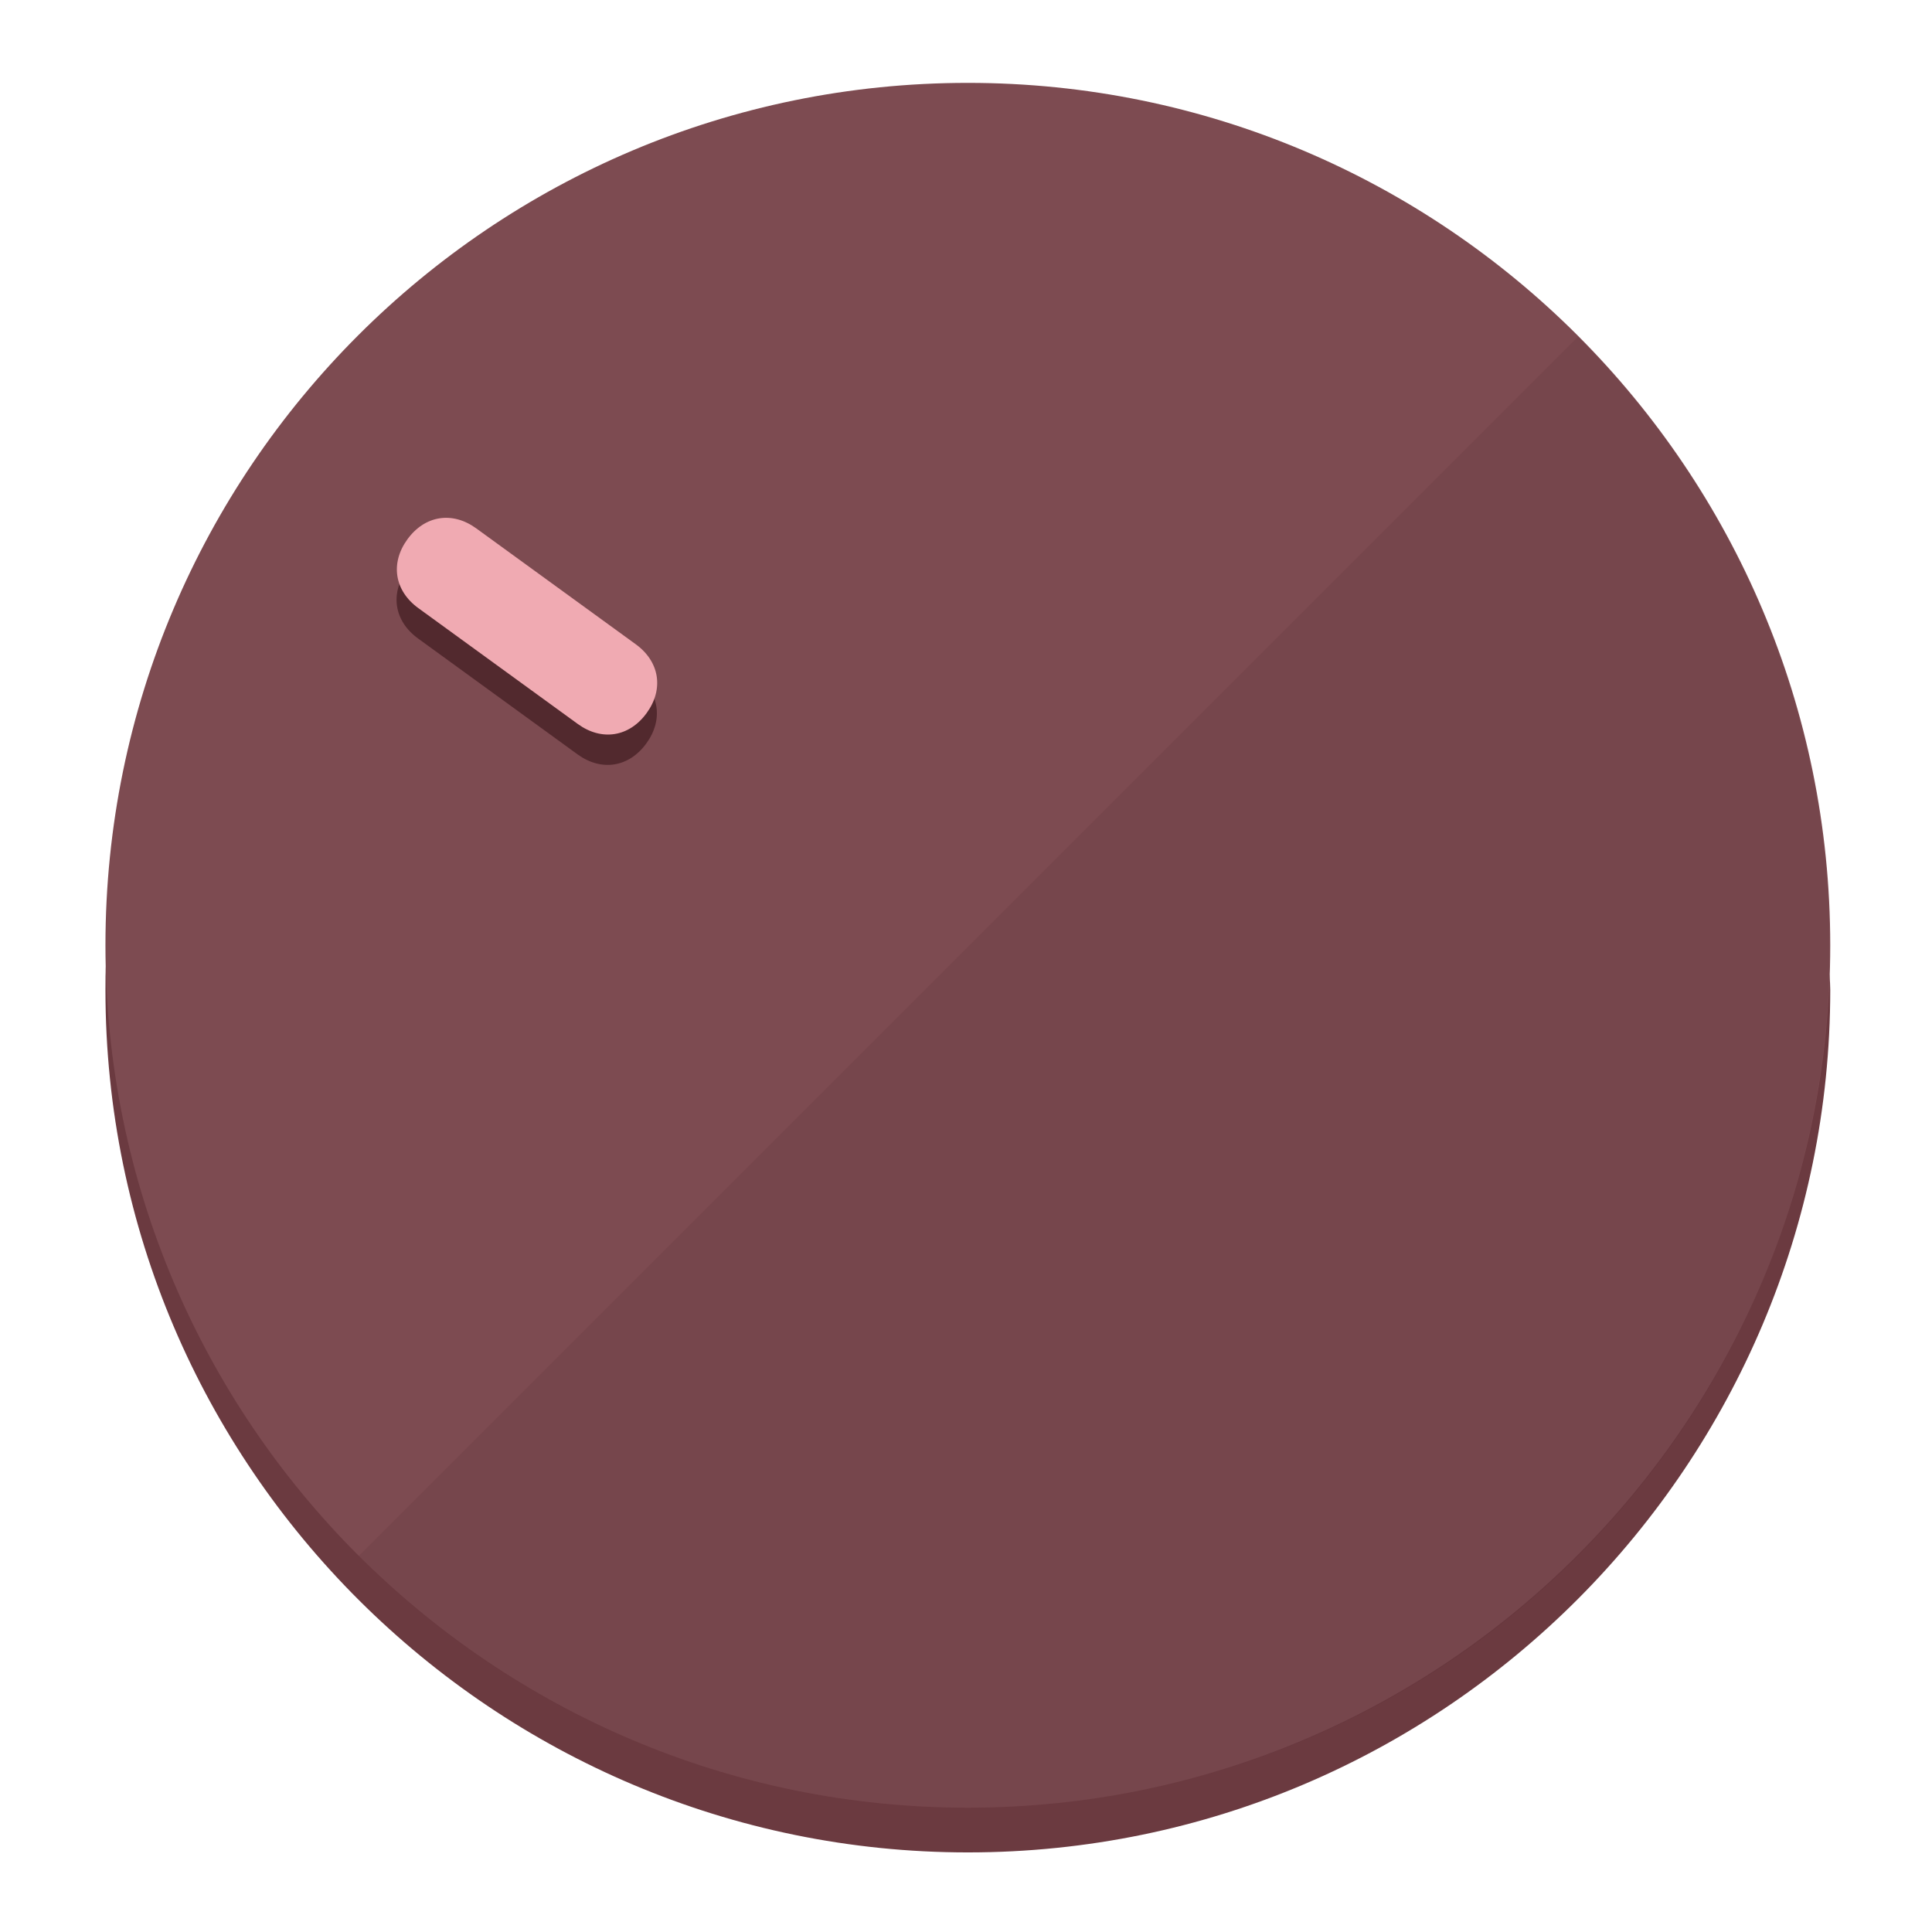
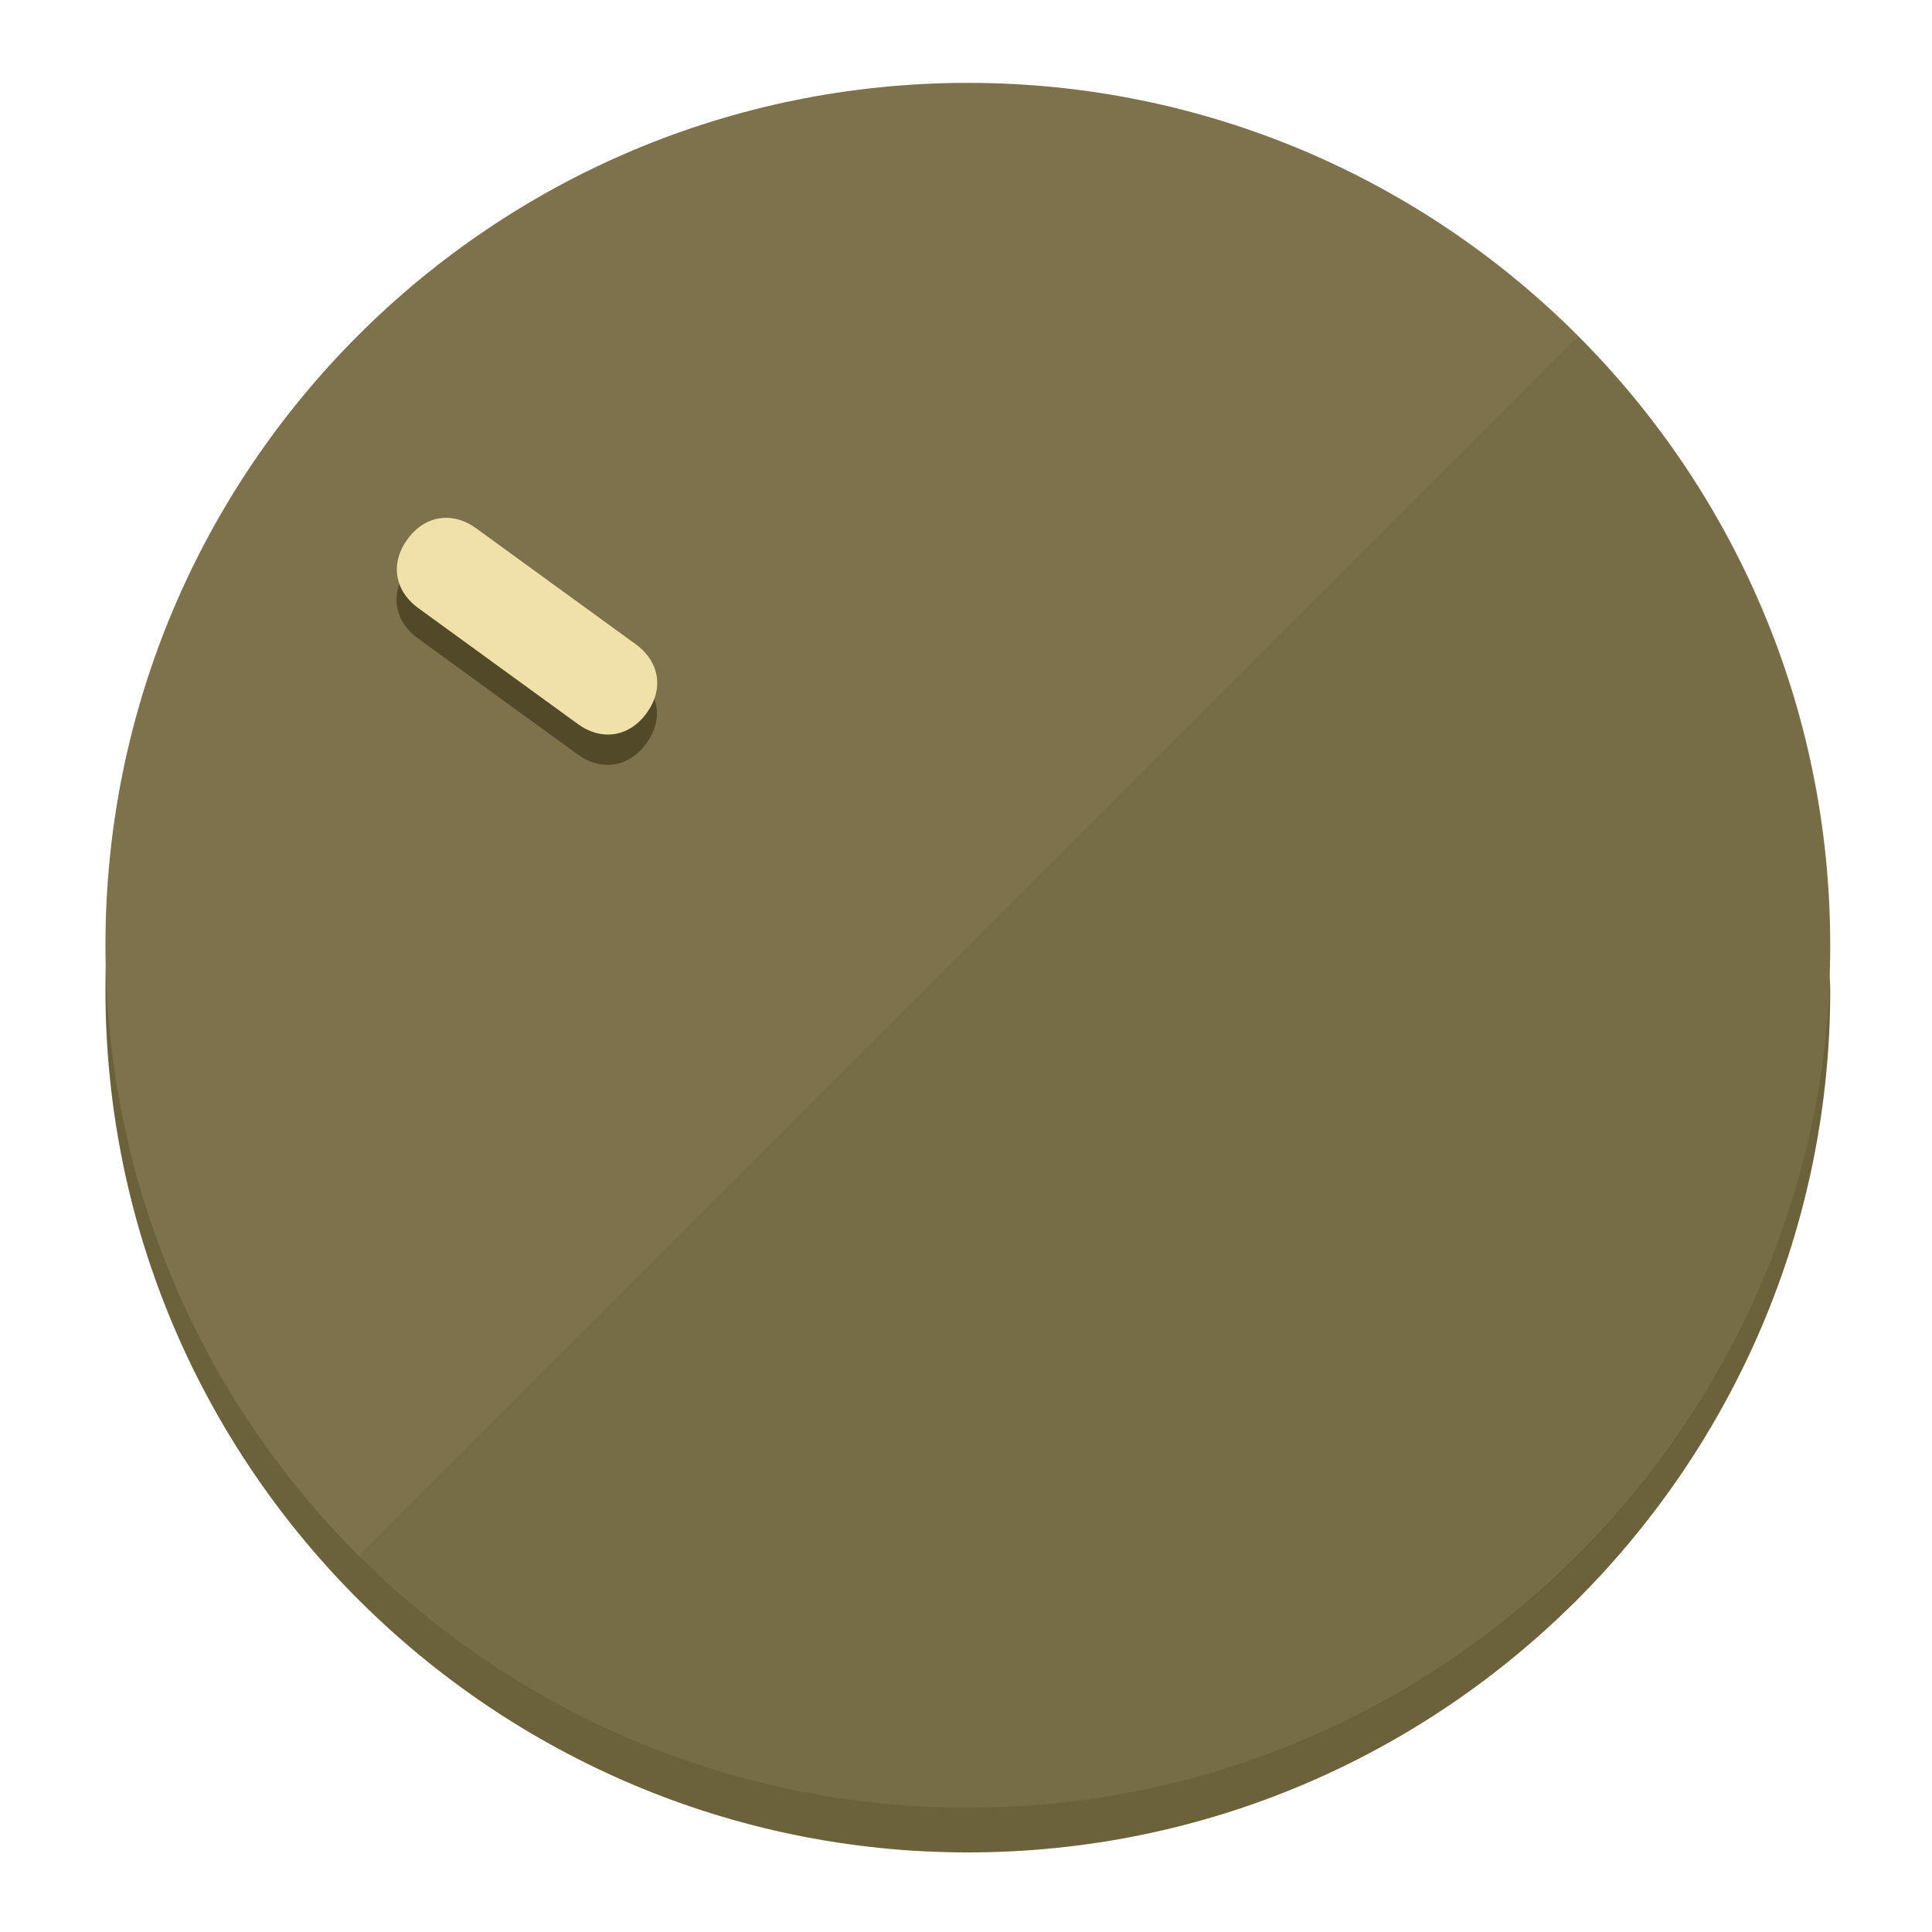
<svg xmlns="http://www.w3.org/2000/svg" height="120px" width="120px" version="1.1" id="Layer_1" viewBox="0 0 496.8 496.8" xml:space="preserve">
  <defs id="defs23" />
  <g id="g3158">
-     <path style="display:inline;fill:#6B3A40;fill-opacity:1;stroke-width:1.584" d="m 248.875,445.92 c 116.582,0 212.89,-91.238 220.493,-205.286 0,5.069 1.267,8.87 1.267,13.939 0,121.651 -98.842,221.76 -221.76,221.76 -121.651,0 -221.76,-98.842 -221.76,-221.76 0,-5.069 0,-8.87 1.267,-13.939 7.603,114.048 103.91,205.286 220.493,205.286 z" id="path8" />
-     <circle style="display:inline;fill:#7D4B51;fill-opacity:1;stroke-width:1.584" cx="248.875" cy="243.071" r="221.76" id="circle12" />
-     <path style="display:inline;fill:#52292E;fill-opacity:0.154;stroke-width:1.587" d="m 405.744,86.606 c 86.308,86.308 86.308,227.193 0,313.5 -86.308,86.308 -227.193,86.308 -313.5,0" id="path14" />
+     <path style="display:inline;fill:#6B613A;fill-opacity:1;stroke-width:1.584" d="m 248.875,445.92 c 116.582,0 212.89,-91.238 220.493,-205.286 0,5.069 1.267,8.87 1.267,13.939 0,121.651 -98.842,221.76 -221.76,221.76 -121.651,0 -221.76,-98.842 -221.76,-221.76 0,-5.069 0,-8.87 1.267,-13.939 7.603,114.048 103.91,205.286 220.493,205.286 z" id="path8" />
+     <circle style="display:inline;fill:#7D724B;fill-opacity:1;stroke-width:1.584" cx="248.875" cy="243.071" r="221.76" id="circle12" />
+     <path style="display:inline;fill:#524929;fill-opacity:0.154;stroke-width:1.587" d="m 405.744,86.606 c 86.308,86.308 86.308,227.193 0,313.5 -86.308,86.308 -227.193,86.308 -313.5,0" id="path14" />
  </g>
  <g id="g3198">
    <circle style="display:none;fill:#000000;fill-opacity:0;stroke-width:1.584" cx="-51.017" cy="344.188" r="221.76" id="circle12-3" transform="rotate(-54)" />
-     <path style="display:inline;fill:#52292E;fill-opacity:1;stroke-width:1.584" d="m 163.397,173.469 c 6.151,4.469 7.272,11.549 2.803,17.7 v 0 c -4.469,6.151 -11.549,7.272 -17.7,2.803 l -41.007,-29.794 c -6.151,-4.469 -7.272,-11.549 -2.803,-17.7 v 0 c 4.469,-6.151 11.549,-7.272 17.7,-2.803 z" id="path3789" />
-     <path style="display:inline;fill:#F0AAB2;stroke-width:1.584" d="m 163.475,165.664 c 6.151,4.469 7.272,11.549 2.803,17.7 v 0 c -4.469,6.151 -11.549,7.272 -17.7,2.803 l -41.007,-29.794 c -6.151,-4.469 -7.272,-11.549 -2.803,-17.7 v 0 c 4.469,-6.151 11.549,-7.272 17.7,-2.803 z" id="path915" />
+     <path style="display:inline;fill:#524929;fill-opacity:1;stroke-width:1.584" d="m 163.397,173.469 c 6.151,4.469 7.272,11.549 2.803,17.7 v 0 c -4.469,6.151 -11.549,7.272 -17.7,2.803 l -41.007,-29.794 c -6.151,-4.469 -7.272,-11.549 -2.803,-17.7 v 0 c 4.469,-6.151 11.549,-7.272 17.7,-2.803 z" id="path3789" />
+     <path style="display:inline;fill:#F0E1AA;stroke-width:1.584" d="m 163.475,165.664 c 6.151,4.469 7.272,11.549 2.803,17.7 v 0 c -4.469,6.151 -11.549,7.272 -17.7,2.803 l -41.007,-29.794 c -6.151,-4.469 -7.272,-11.549 -2.803,-17.7 v 0 c 4.469,-6.151 11.549,-7.272 17.7,-2.803 z" id="path915" />
  </g>
</svg>
